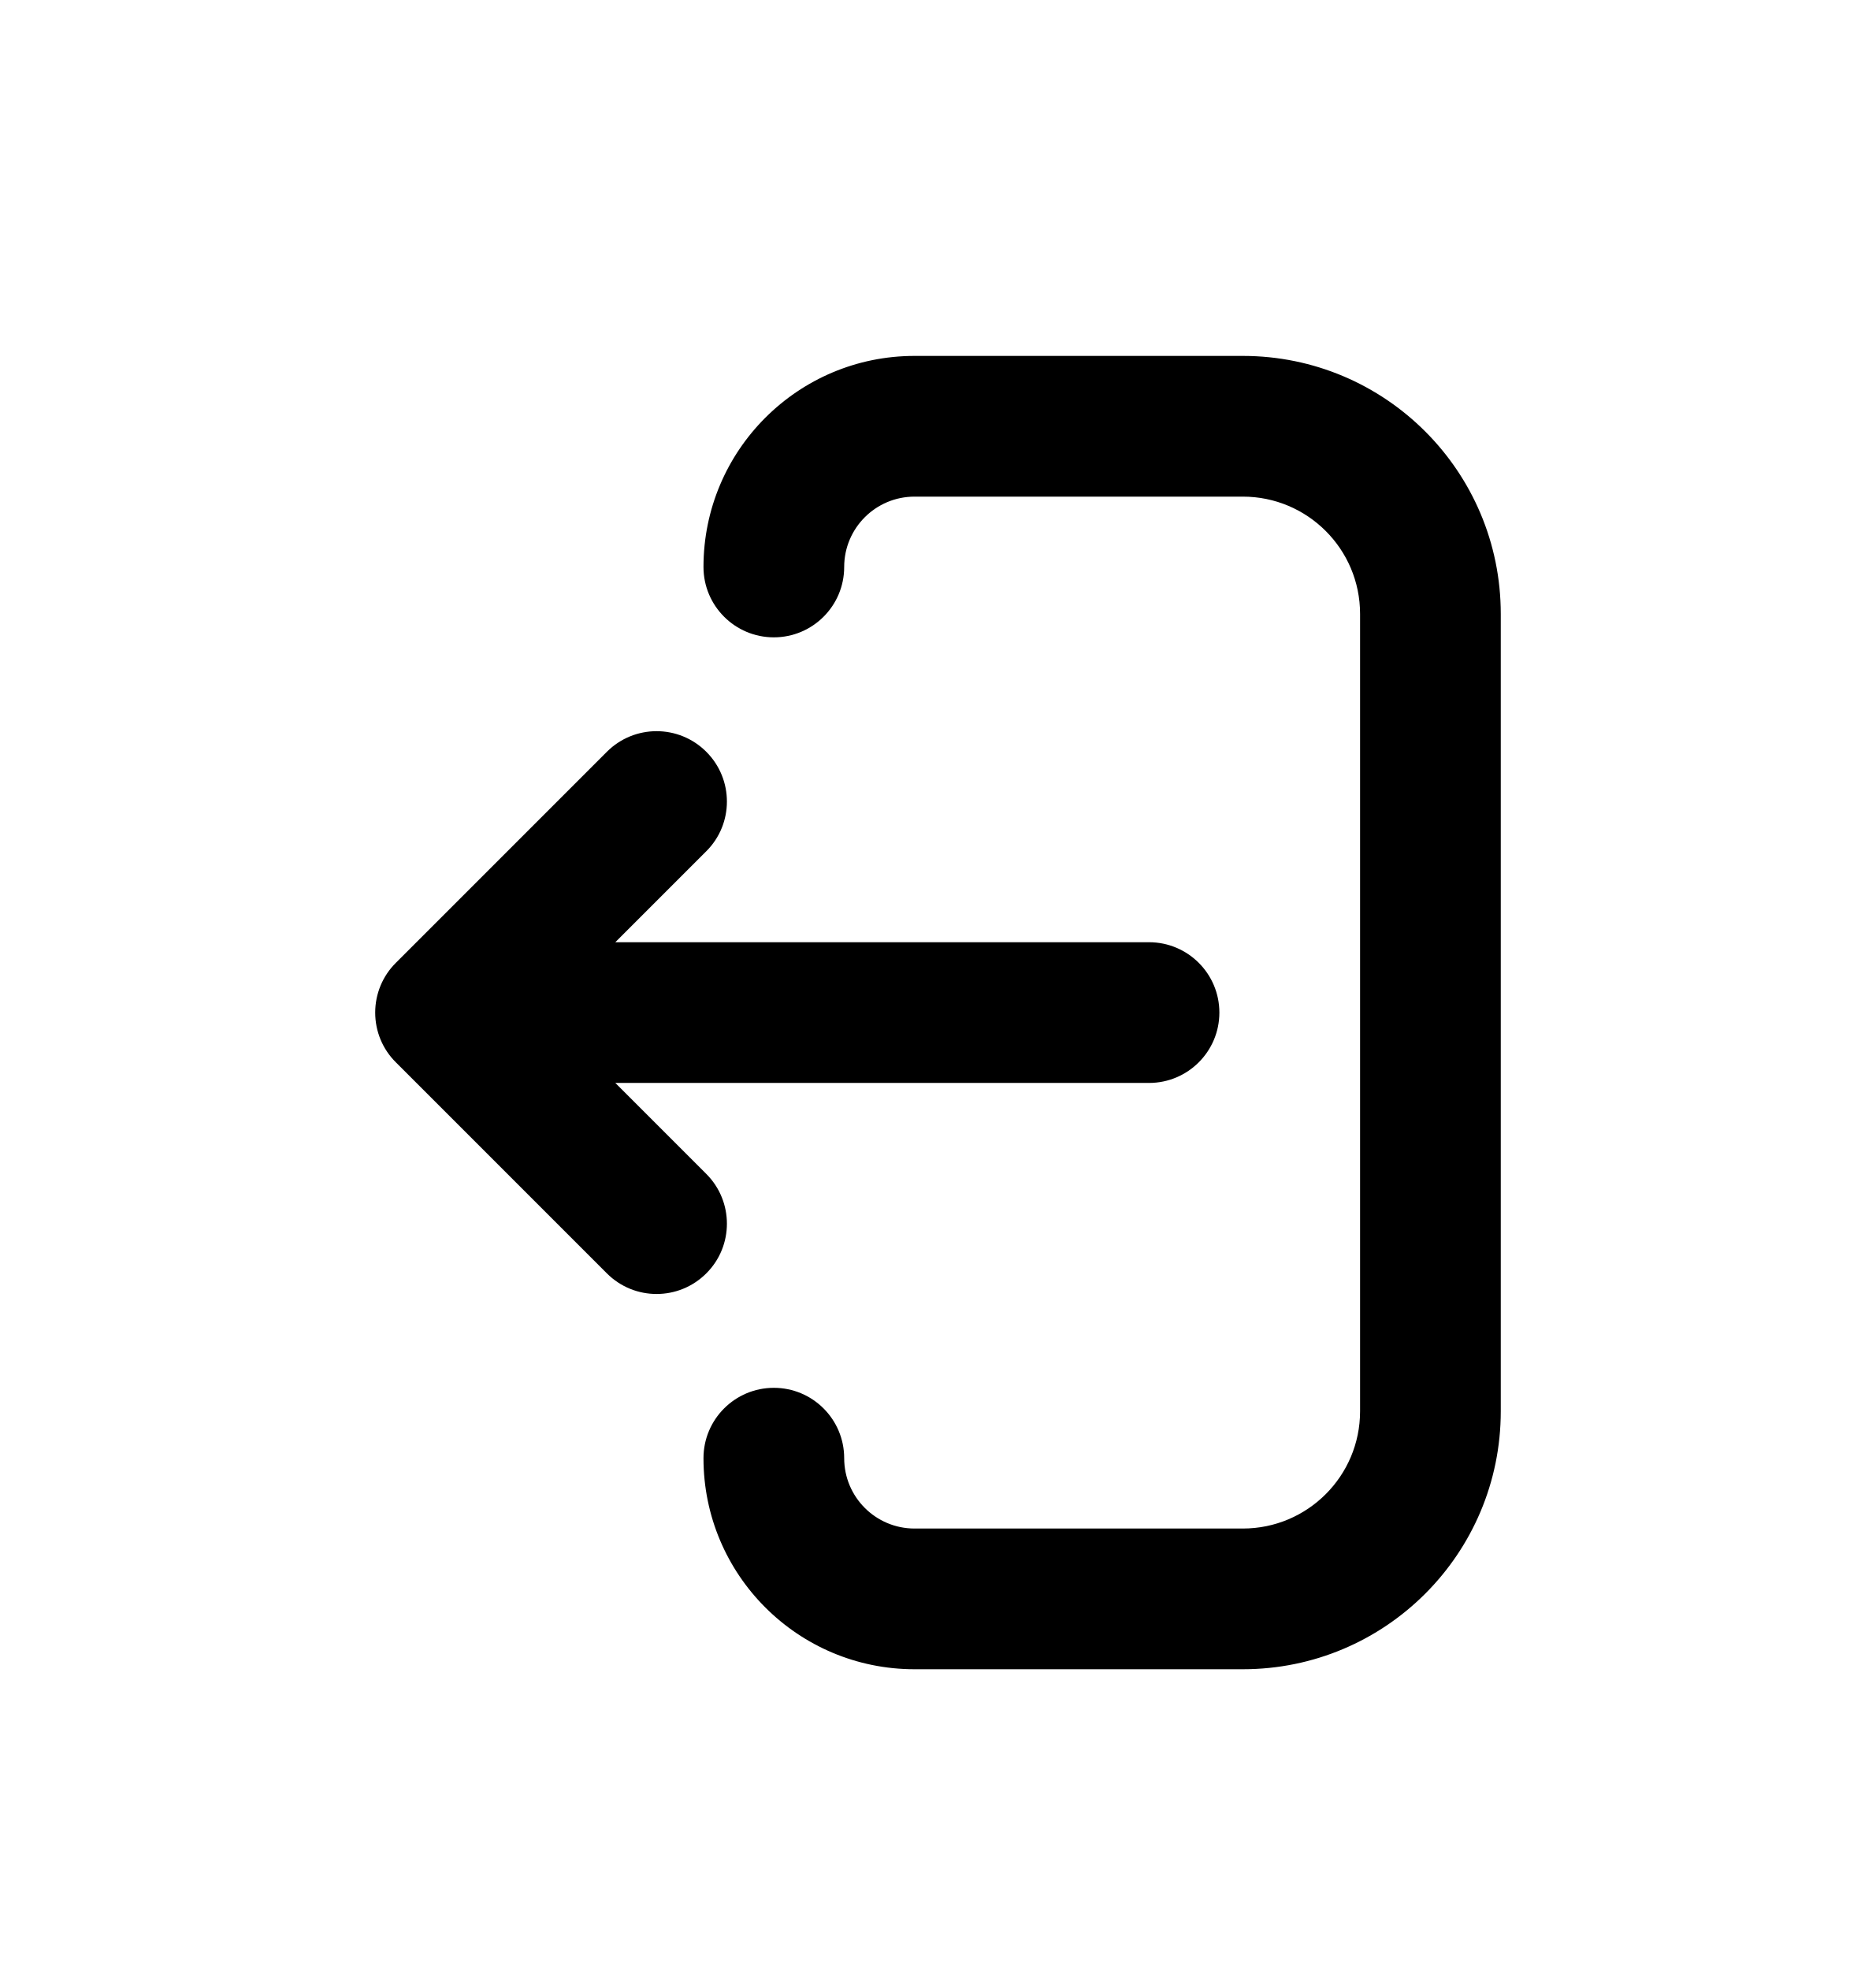
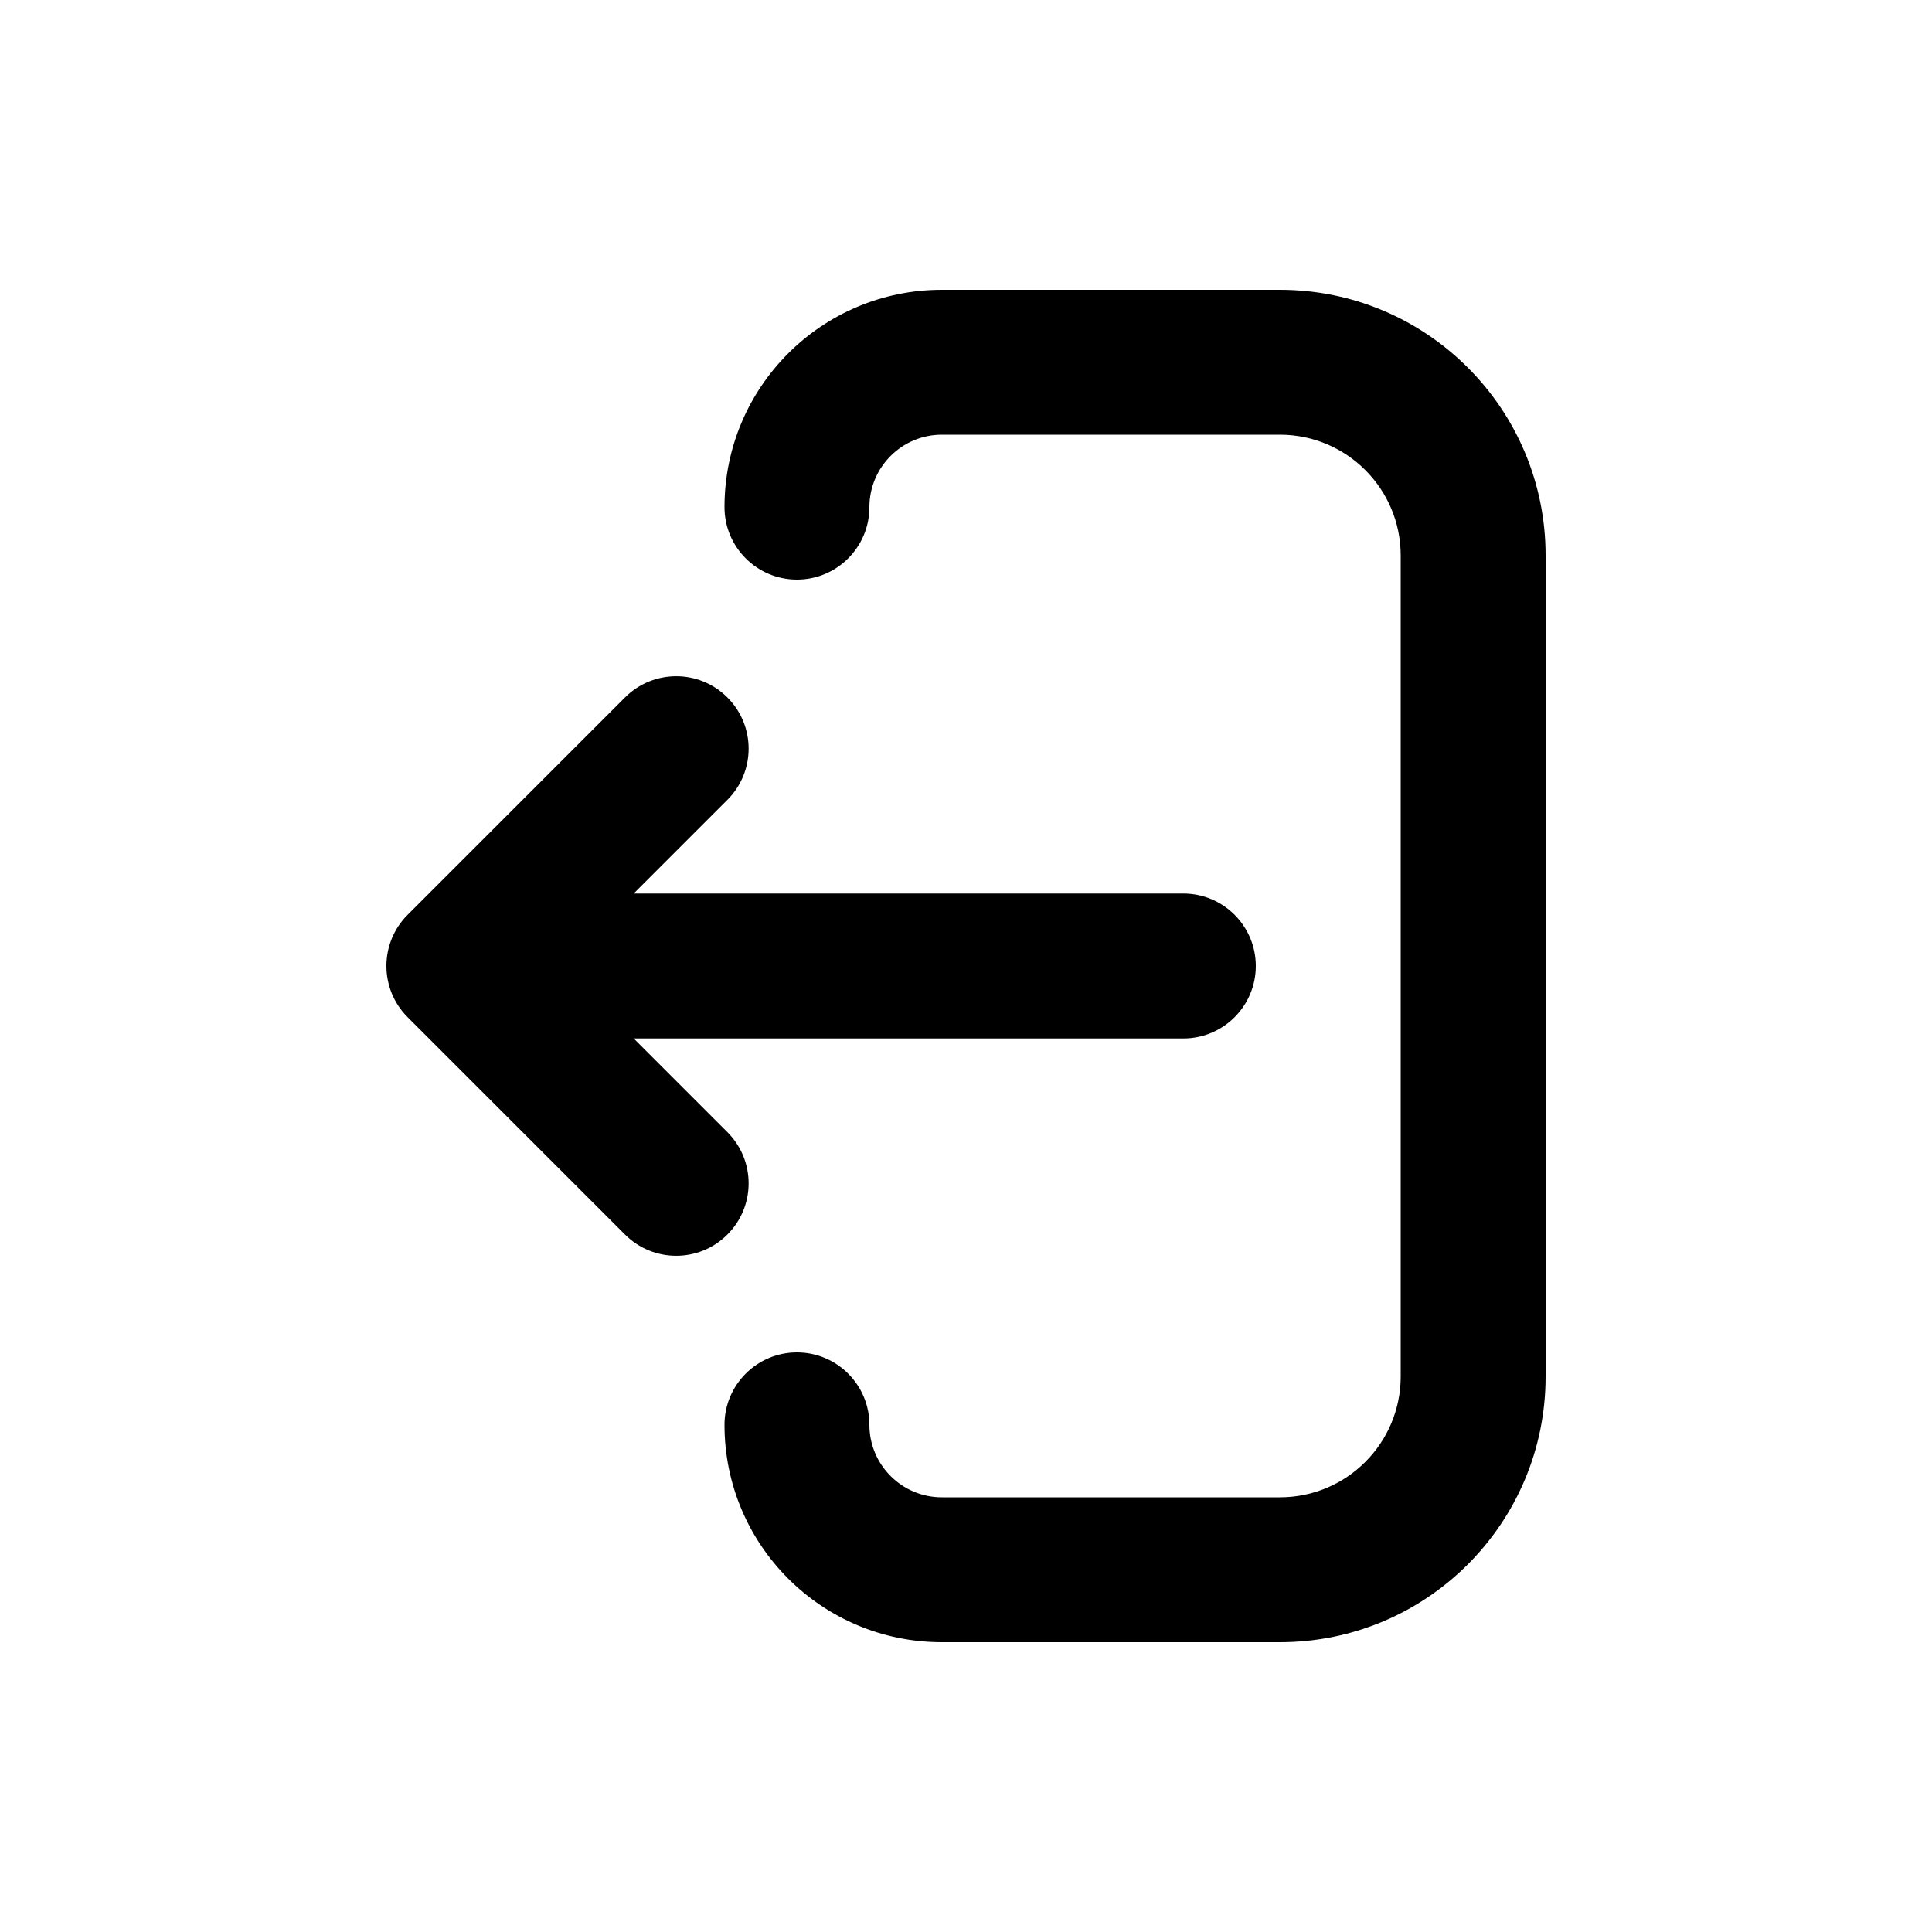
- <svg xmlns="http://www.w3.org/2000/svg" viewBox="0 0 20 21">
-   <path d="M9.75 3.794c-1.243 0-2.25 1.008-2.25 2.25 0 .414.336.75.75.75s.75-.336.75-.75.336-.75.75-.75h3.5c.69 0 1.25.56 1.25 1.25v8.5c0 .69-.56 1.25-1.25 1.25h-3.5c-.414 0-.75-.336-.75-.75s-.336-.75-.75-.75-.75.336-.75.75c0 1.243 1.007 2.25 2.25 2.25h3.5c1.519 0 2.75-1.231 2.75-2.75v-8.5c0-1.519-1.231-2.75-2.75-2.75h-3.5Z" />
-   <path d="M12.25 11.544c.414 0 .75-.336.75-.75s-.336-.75-.75-.75h-5.69l.97-.97c.293-.292.293-.767 0-1.06-.293-.293-.767-.293-1.06 0l-2.25 2.25c-.141.14-.22.331-.22.53 0 .2.079.39.22.53l2.25 2.25c.293.293.767.293 1.06 0 .293-.292.293-.767 0-1.06l-.97-.97h5.69Z" />
+ <svg xmlns="http://www.w3.org/2000/svg" viewBox="0 0 20 20">
+   <path d="M9.75 3c-1.243 0-2.25 1.007-2.25 2.25 0 .414.336.75.75.75s.75-.336.75-.75.336-.75.75-.75h3.5c.69 0 1.25.56 1.25 1.25v8.5c0 .69-.56 1.25-1.25 1.25h-3.5c-.414 0-.75-.336-.75-.75s-.336-.75-.75-.75-.75.336-.75.75c0 1.243 1.007 2.25 2.25 2.25h3.5c1.519 0 2.75-1.231 2.75-2.75v-8.5c0-1.519-1.231-2.75-2.75-2.75h-3.5Z" />
+   <path d="M12.25 10.75c.414 0 .75-.336.75-.75s-.336-.75-.75-.75h-5.69l.97-.97c.293-.293.293-.767 0-1.06-.293-.293-.767-.293-1.06 0l-2.25 2.25c-.141.14-.22.331-.22.53s.079.39.22.53l2.25 2.25c.293.293.767.293 1.06 0 .293-.293.293-.767 0-1.06l-.97-.97h5.69Z" />
</svg>
